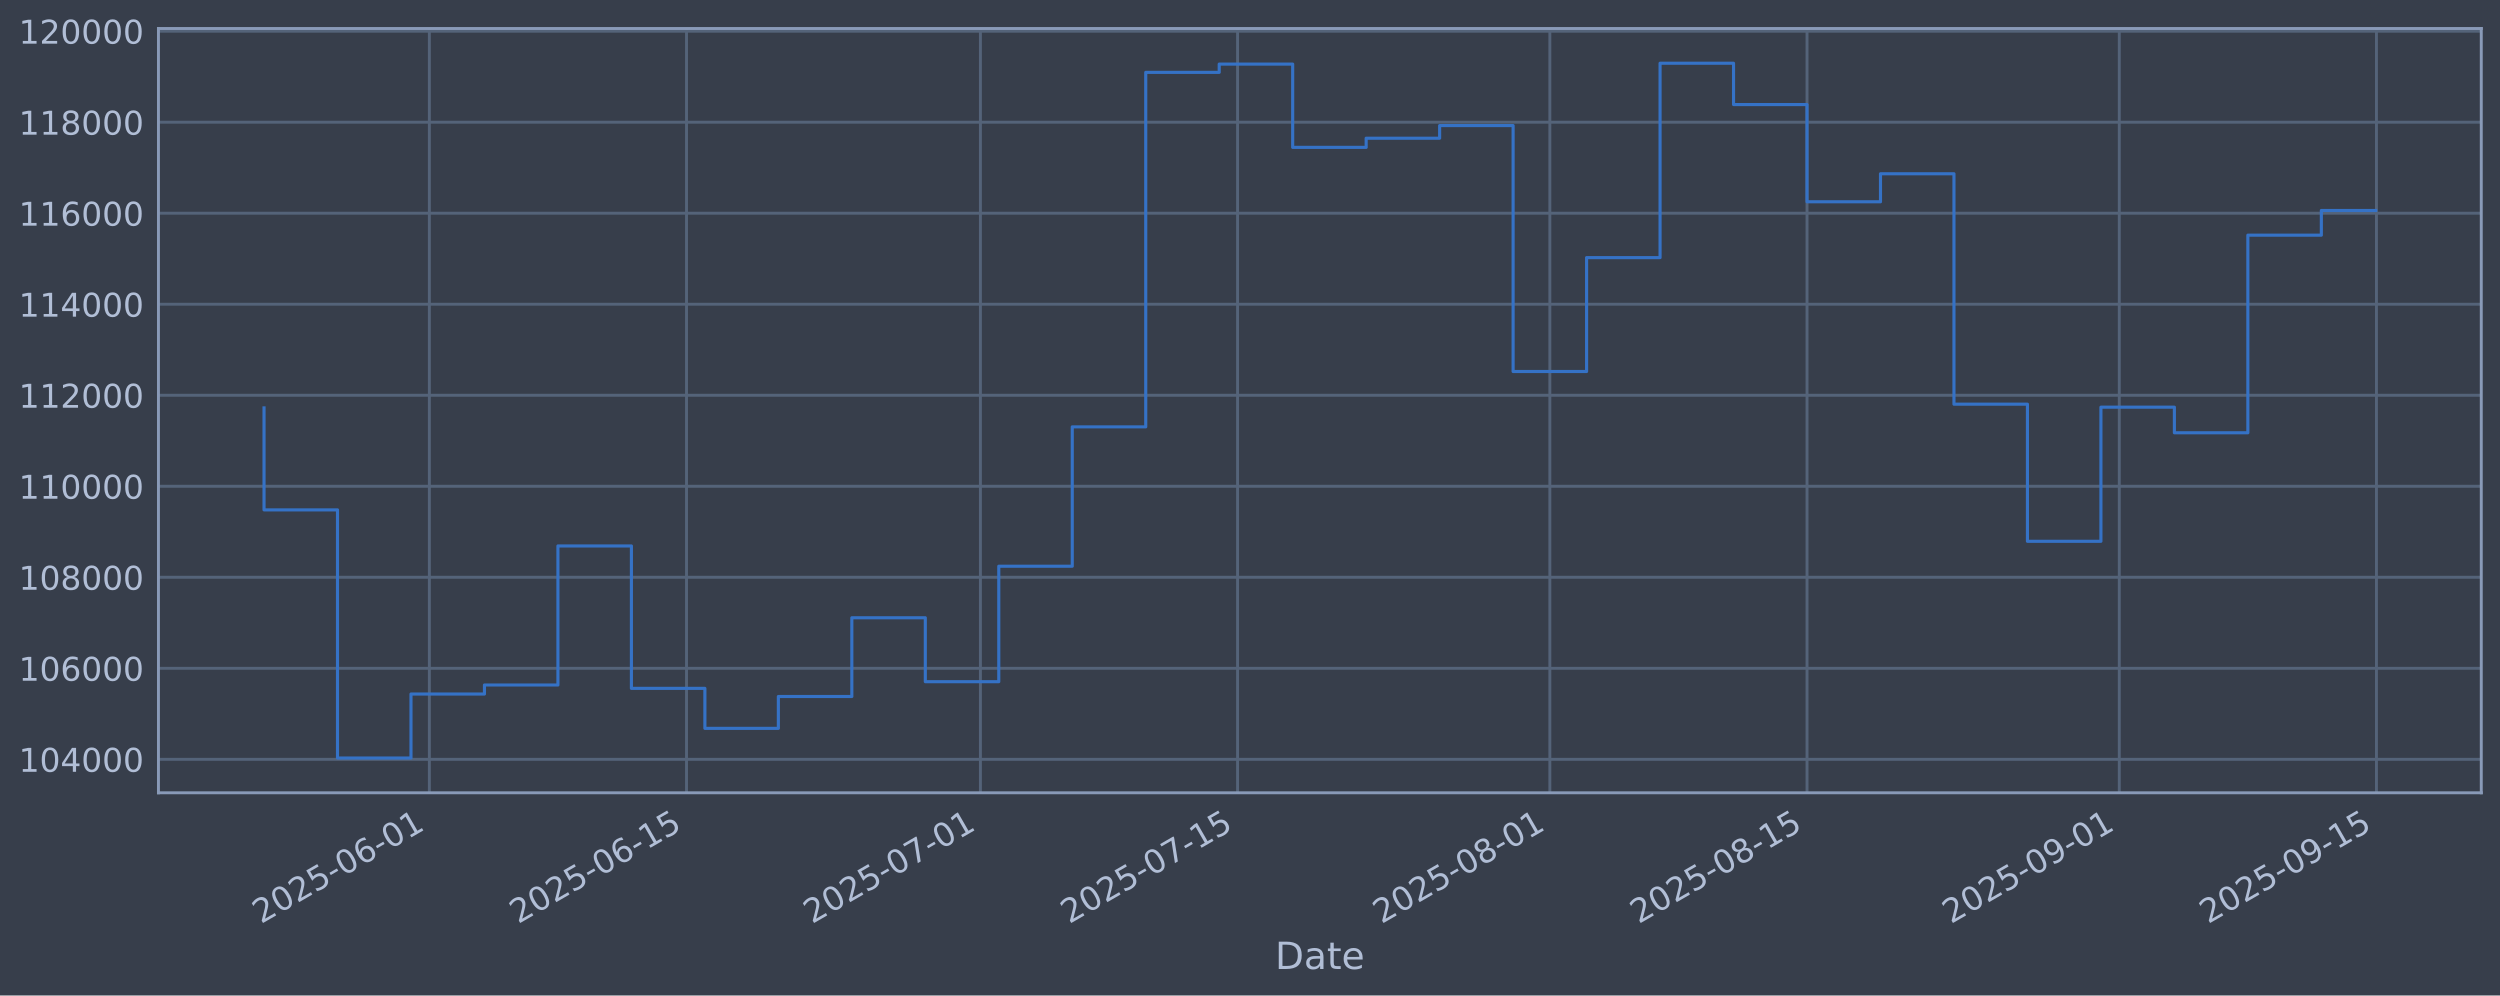
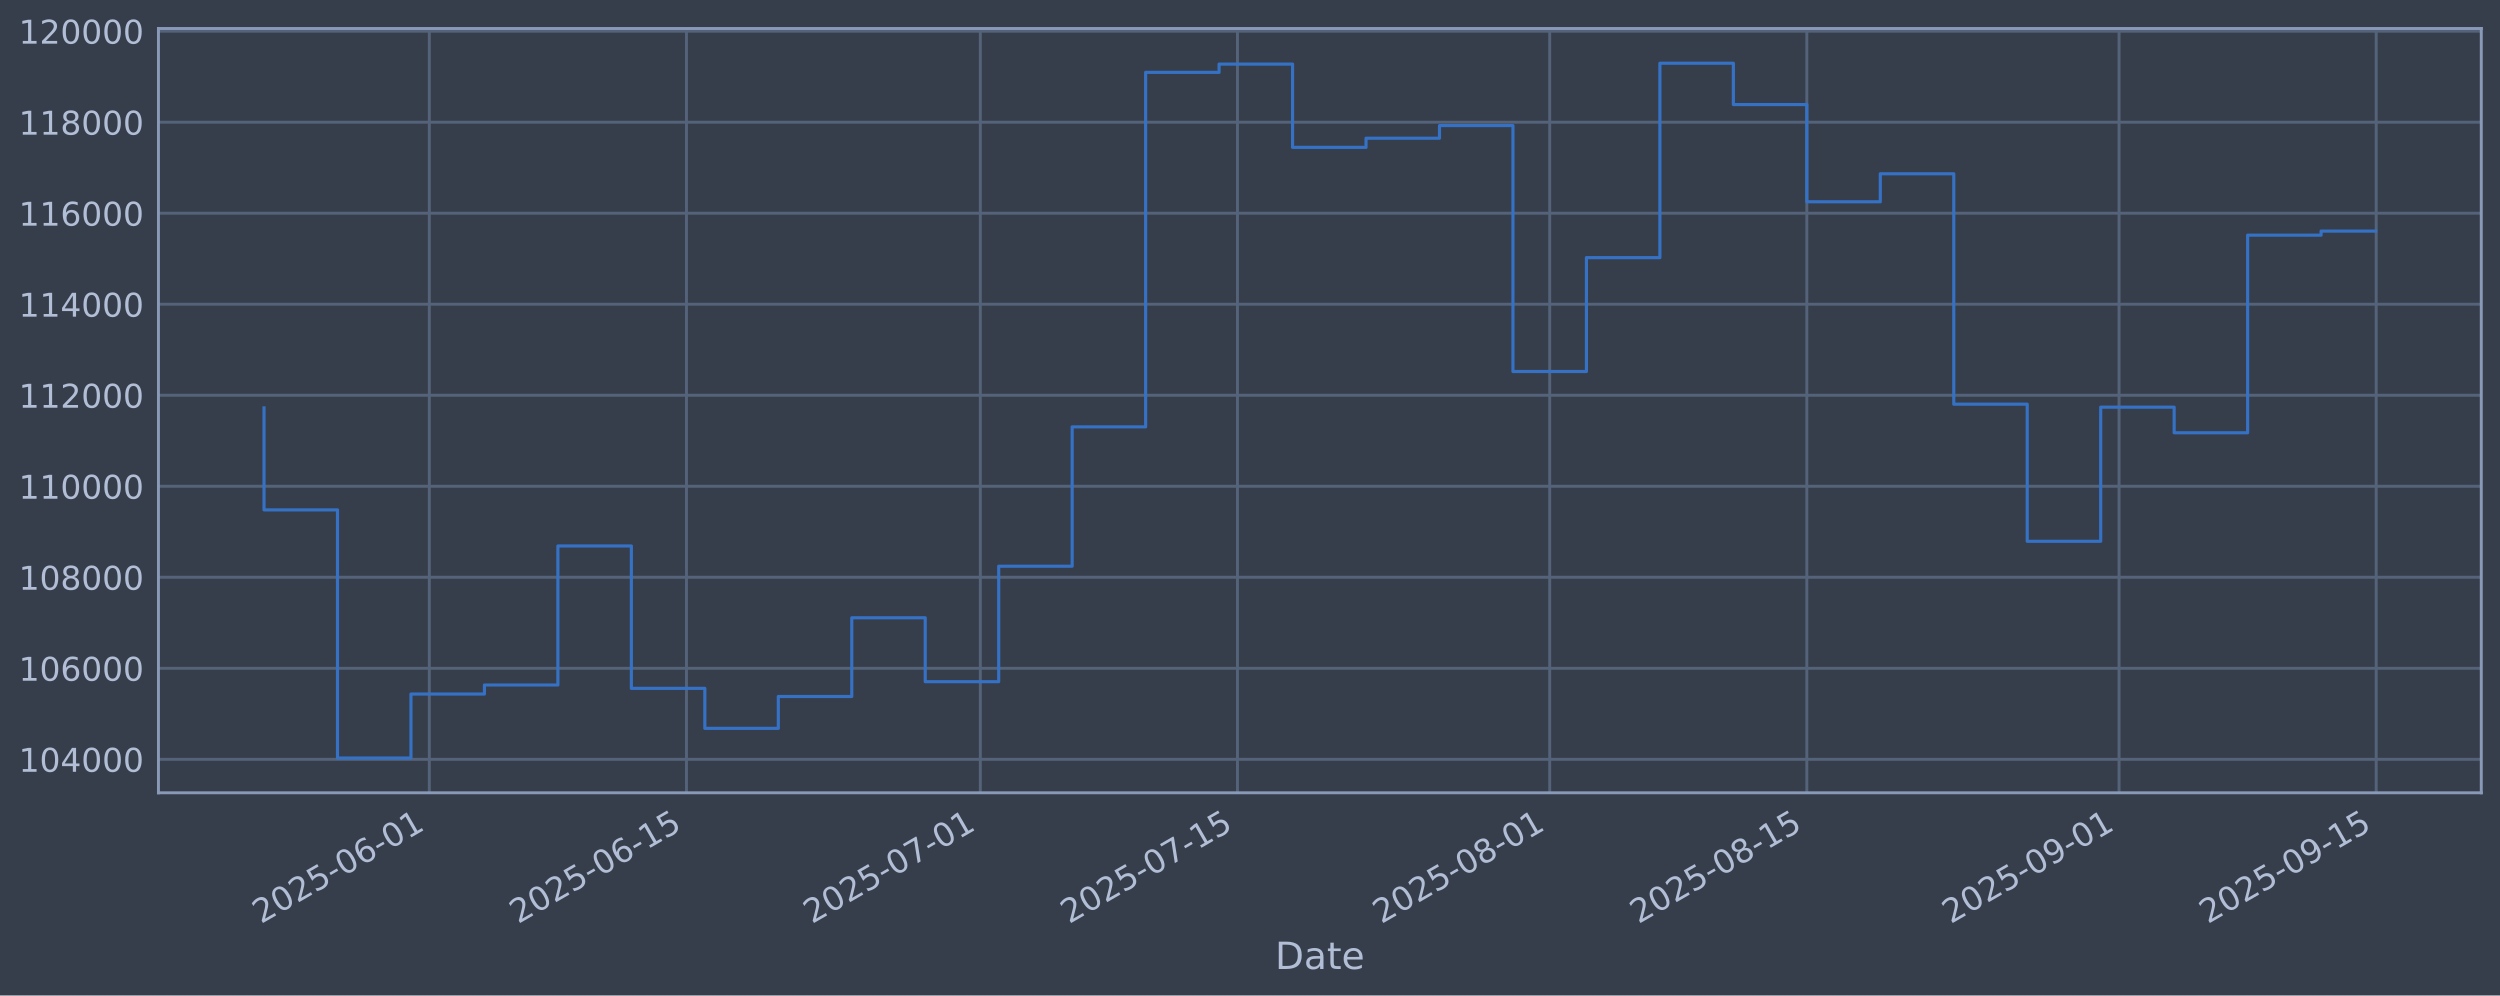
<svg xmlns="http://www.w3.org/2000/svg" xmlns:xlink="http://www.w3.org/1999/xlink" width="960.9pt" height="382.628pt" viewBox="0 0 960.9 382.628" version="1.1">
  <defs>
    <style type="text/css">*{stroke-linejoin: round; stroke-linecap: butt}</style>
  </defs>
  <g id="figure_1">
    <g id="patch_1">
      <path d="M 0 382.628  L 960.9 382.628  L 960.9 0  L 0 0  z " style="fill: #373e4b" />
    </g>
    <g id="axes_1">
      <g id="patch_2">
        <path d="M 60.901 304.718  L 953.701 304.718  L 953.701 10.958  L 60.901 10.958  z " style="fill: #373e4b" />
      </g>
      <g id="matplotlib.axis_1">
        <g id="xtick_1">
          <g id="line2d_1">
-             <path d="M 165.025 304.718  L 165.025 10.958  " clip-path="url(#pcc85b81c69)" style="fill: none; stroke: #546379; stroke-width: 1.12; stroke-linecap: square" />
+             <path d="M 165.017 304.718  L 165.017 10.958  " clip-path="url(#p0f2eb97b50)" style="fill: none; stroke: #546379; stroke-width: 1.12; stroke-linecap: square" />
          </g>
          <g id="line2d_2" />
          <g id="text_1">
-             <g style="fill: #b1bed6" transform="translate(100.299 355.2226) rotate(-30) scale(0.126 -0.126)">
+             <g style="fill: #b1bed6" transform="translate(100.2915 355.2226) rotate(-30) scale(0.126 -0.126)">
              <defs>
                <path id="DejaVuSans-32" d="M 1228 531  L 3431 531  L 3431 0  L 469 0  L 469 531  Q 828 903 1448 1529  Q 2069 2156 2228 2338  Q 2531 2678 2651 2914  Q 2772 3150 2772 3378  Q 2772 3750 2511 3984  Q 2250 4219 1831 4219  Q 1534 4219 1204 4116  Q 875 4013 500 3803  L 500 4441  Q 881 4594 1212 4672  Q 1544 4750 1819 4750  Q 2544 4750 2975 4387  Q 3406 4025 3406 3419  Q 3406 3131 3298 2873  Q 3191 2616 2906 2266  Q 2828 2175 2409 1742  Q 1991 1309 1228 531  z " transform="scale(0.015625)" />
                <path id="DejaVuSans-30" d="M 2034 4250  Q 1547 4250 1301 3770  Q 1056 3291 1056 2328  Q 1056 1369 1301 889  Q 1547 409 2034 409  Q 2525 409 2770 889  Q 3016 1369 3016 2328  Q 3016 3291 2770 3770  Q 2525 4250 2034 4250  z M 2034 4750  Q 2819 4750 3233 4129  Q 3647 3509 3647 2328  Q 3647 1150 3233 529  Q 2819 -91 2034 -91  Q 1250 -91 836 529  Q 422 1150 422 2328  Q 422 3509 836 4129  Q 1250 4750 2034 4750  z " transform="scale(0.015625)" />
                <path id="DejaVuSans-35" d="M 691 4666  L 3169 4666  L 3169 4134  L 1269 4134  L 1269 2991  Q 1406 3038 1543 3061  Q 1681 3084 1819 3084  Q 2600 3084 3056 2656  Q 3513 2228 3513 1497  Q 3513 744 3044 326  Q 2575 -91 1722 -91  Q 1428 -91 1123 -41  Q 819 9 494 109  L 494 744  Q 775 591 1075 516  Q 1375 441 1709 441  Q 2250 441 2565 725  Q 2881 1009 2881 1497  Q 2881 1984 2565 2268  Q 2250 2553 1709 2553  Q 1456 2553 1204 2497  Q 953 2441 691 2322  L 691 4666  z " transform="scale(0.015625)" />
                <path id="DejaVuSans-2d" d="M 313 2009  L 1997 2009  L 1997 1497  L 313 1497  L 313 2009  z " transform="scale(0.015625)" />
                <path id="DejaVuSans-36" d="M 2113 2584  Q 1688 2584 1439 2293  Q 1191 2003 1191 1497  Q 1191 994 1439 701  Q 1688 409 2113 409  Q 2538 409 2786 701  Q 3034 994 3034 1497  Q 3034 2003 2786 2293  Q 2538 2584 2113 2584  z M 3366 4563  L 3366 3988  Q 3128 4100 2886 4159  Q 2644 4219 2406 4219  Q 1781 4219 1451 3797  Q 1122 3375 1075 2522  Q 1259 2794 1537 2939  Q 1816 3084 2150 3084  Q 2853 3084 3261 2657  Q 3669 2231 3669 1497  Q 3669 778 3244 343  Q 2819 -91 2113 -91  Q 1303 -91 875 529  Q 447 1150 447 2328  Q 447 3434 972 4092  Q 1497 4750 2381 4750  Q 2619 4750 2861 4703  Q 3103 4656 3366 4563  z " transform="scale(0.015625)" />
                <path id="DejaVuSans-31" d="M 794 531  L 1825 531  L 1825 4091  L 703 3866  L 703 4441  L 1819 4666  L 2450 4666  L 2450 531  L 3481 531  L 3481 0  L 794 0  L 794 531  z " transform="scale(0.015625)" />
              </defs>
              <use xlink:href="#DejaVuSans-32" />
              <use xlink:href="#DejaVuSans-30" transform="translate(63.62305 0)" />
              <use xlink:href="#DejaVuSans-32" transform="translate(127.2461 0)" />
              <use xlink:href="#DejaVuSans-35" transform="translate(190.8691 0)" />
              <use xlink:href="#DejaVuSans-2d" transform="translate(254.4922 0)" />
              <use xlink:href="#DejaVuSans-30" transform="translate(290.5762 0)" />
              <use xlink:href="#DejaVuSans-36" transform="translate(354.1992 0)" />
              <use xlink:href="#DejaVuSans-2d" transform="translate(417.8223 0)" />
              <use xlink:href="#DejaVuSans-30" transform="translate(453.9062 0)" />
              <use xlink:href="#DejaVuSans-31" transform="translate(517.5293 0)" />
            </g>
          </g>
        </g>
        <g id="xtick_2">
          <g id="line2d_3">
-             <path d="M 263.868 304.718  L 263.868 10.958  " clip-path="url(#pcc85b81c69)" style="fill: none; stroke: #546379; stroke-width: 1.12; stroke-linecap: square" />
+             <path d="M 263.849 304.718  L 263.849 10.958  " clip-path="url(#p0f2eb97b50)" style="fill: none; stroke: #546379; stroke-width: 1.12; stroke-linecap: square" />
          </g>
          <g id="line2d_4" />
          <g id="text_2">
-             <g style="fill: #b1bed6" transform="translate(199.1424 355.2226) rotate(-30) scale(0.126 -0.126)">
+             <g style="fill: #b1bed6" transform="translate(199.1232 355.2226) rotate(-30) scale(0.126 -0.126)">
              <use xlink:href="#DejaVuSans-32" />
              <use xlink:href="#DejaVuSans-30" transform="translate(63.62305 0)" />
              <use xlink:href="#DejaVuSans-32" transform="translate(127.2461 0)" />
              <use xlink:href="#DejaVuSans-35" transform="translate(190.8691 0)" />
              <use xlink:href="#DejaVuSans-2d" transform="translate(254.4922 0)" />
              <use xlink:href="#DejaVuSans-30" transform="translate(290.5762 0)" />
              <use xlink:href="#DejaVuSans-36" transform="translate(354.1992 0)" />
              <use xlink:href="#DejaVuSans-2d" transform="translate(417.8223 0)" />
              <use xlink:href="#DejaVuSans-31" transform="translate(453.9062 0)" />
              <use xlink:href="#DejaVuSans-35" transform="translate(517.5293 0)" />
            </g>
          </g>
        </g>
        <g id="xtick_3">
          <g id="line2d_5">
-             <path d="M 376.832 304.718  L 376.832 10.958  " clip-path="url(#pcc85b81c69)" style="fill: none; stroke: #546379; stroke-width: 1.12; stroke-linecap: square" />
+             <path d="M 376.799 304.718  L 376.799 10.958  " clip-path="url(#p0f2eb97b50)" style="fill: none; stroke: #546379; stroke-width: 1.12; stroke-linecap: square" />
          </g>
          <g id="line2d_6" />
          <g id="text_3">
-             <g style="fill: #b1bed6" transform="translate(312.1063 355.2226) rotate(-30) scale(0.126 -0.126)">
+             <g style="fill: #b1bed6" transform="translate(312.0737 355.2226) rotate(-30) scale(0.126 -0.126)">
              <defs>
                <path id="DejaVuSans-37" d="M 525 4666  L 3525 4666  L 3525 4397  L 1831 0  L 1172 0  L 2766 4134  L 525 4134  L 525 4666  z " transform="scale(0.015625)" />
              </defs>
              <use xlink:href="#DejaVuSans-32" />
              <use xlink:href="#DejaVuSans-30" transform="translate(63.62305 0)" />
              <use xlink:href="#DejaVuSans-32" transform="translate(127.2461 0)" />
              <use xlink:href="#DejaVuSans-35" transform="translate(190.8691 0)" />
              <use xlink:href="#DejaVuSans-2d" transform="translate(254.4922 0)" />
              <use xlink:href="#DejaVuSans-30" transform="translate(290.5762 0)" />
              <use xlink:href="#DejaVuSans-37" transform="translate(354.1992 0)" />
              <use xlink:href="#DejaVuSans-2d" transform="translate(417.8223 0)" />
              <use xlink:href="#DejaVuSans-30" transform="translate(453.9062 0)" />
              <use xlink:href="#DejaVuSans-31" transform="translate(517.5293 0)" />
            </g>
          </g>
        </g>
        <g id="xtick_4">
          <g id="line2d_7">
-             <path d="M 475.675 304.718  L 475.675 10.958  " clip-path="url(#pcc85b81c69)" style="fill: none; stroke: #546379; stroke-width: 1.12; stroke-linecap: square" />
+             <path d="M 475.631 304.718  L 475.631 10.958  " clip-path="url(#p0f2eb97b50)" style="fill: none; stroke: #546379; stroke-width: 1.12; stroke-linecap: square" />
          </g>
          <g id="line2d_8" />
          <g id="text_4">
-             <g style="fill: #b1bed6" transform="translate(410.9497 355.2226) rotate(-30) scale(0.126 -0.126)">
+             <g style="fill: #b1bed6" transform="translate(410.9054 355.2226) rotate(-30) scale(0.126 -0.126)">
              <use xlink:href="#DejaVuSans-32" />
              <use xlink:href="#DejaVuSans-30" transform="translate(63.62305 0)" />
              <use xlink:href="#DejaVuSans-32" transform="translate(127.2461 0)" />
              <use xlink:href="#DejaVuSans-35" transform="translate(190.8691 0)" />
              <use xlink:href="#DejaVuSans-2d" transform="translate(254.4922 0)" />
              <use xlink:href="#DejaVuSans-30" transform="translate(290.5762 0)" />
              <use xlink:href="#DejaVuSans-37" transform="translate(354.1992 0)" />
              <use xlink:href="#DejaVuSans-2d" transform="translate(417.8223 0)" />
              <use xlink:href="#DejaVuSans-31" transform="translate(453.9062 0)" />
              <use xlink:href="#DejaVuSans-35" transform="translate(517.5293 0)" />
            </g>
          </g>
        </g>
        <g id="xtick_5">
          <g id="line2d_9">
-             <path d="M 595.699 304.718  L 595.699 10.958  " clip-path="url(#pcc85b81c69)" style="fill: none; stroke: #546379; stroke-width: 1.12; stroke-linecap: square" />
+             <path d="M 595.641 304.718  L 595.641 10.958  " clip-path="url(#p0f2eb97b50)" style="fill: none; stroke: #546379; stroke-width: 1.12; stroke-linecap: square" />
          </g>
          <g id="line2d_10" />
          <g id="text_5">
-             <g style="fill: #b1bed6" transform="translate(530.9739 355.2226) rotate(-30) scale(0.126 -0.126)">
+             <g style="fill: #b1bed6" transform="translate(530.9153 355.2226) rotate(-30) scale(0.126 -0.126)">
              <defs>
                <path id="DejaVuSans-38" d="M 2034 2216  Q 1584 2216 1326 1975  Q 1069 1734 1069 1313  Q 1069 891 1326 650  Q 1584 409 2034 409  Q 2484 409 2743 651  Q 3003 894 3003 1313  Q 3003 1734 2745 1975  Q 2488 2216 2034 2216  z M 1403 2484  Q 997 2584 770 2862  Q 544 3141 544 3541  Q 544 4100 942 4425  Q 1341 4750 2034 4750  Q 2731 4750 3128 4425  Q 3525 4100 3525 3541  Q 3525 3141 3298 2862  Q 3072 2584 2669 2484  Q 3125 2378 3379 2068  Q 3634 1759 3634 1313  Q 3634 634 3220 271  Q 2806 -91 2034 -91  Q 1263 -91 848 271  Q 434 634 434 1313  Q 434 1759 690 2068  Q 947 2378 1403 2484  z M 1172 3481  Q 1172 3119 1398 2916  Q 1625 2713 2034 2713  Q 2441 2713 2670 2916  Q 2900 3119 2900 3481  Q 2900 3844 2670 4047  Q 2441 4250 2034 4250  Q 1625 4250 1398 4047  Q 1172 3844 1172 3481  z " transform="scale(0.015625)" />
              </defs>
              <use xlink:href="#DejaVuSans-32" />
              <use xlink:href="#DejaVuSans-30" transform="translate(63.62305 0)" />
              <use xlink:href="#DejaVuSans-32" transform="translate(127.2461 0)" />
              <use xlink:href="#DejaVuSans-35" transform="translate(190.8691 0)" />
              <use xlink:href="#DejaVuSans-2d" transform="translate(254.4922 0)" />
              <use xlink:href="#DejaVuSans-30" transform="translate(290.5762 0)" />
              <use xlink:href="#DejaVuSans-38" transform="translate(354.1992 0)" />
              <use xlink:href="#DejaVuSans-2d" transform="translate(417.8223 0)" />
              <use xlink:href="#DejaVuSans-30" transform="translate(453.9062 0)" />
              <use xlink:href="#DejaVuSans-31" transform="translate(517.5293 0)" />
            </g>
          </g>
        </g>
        <g id="xtick_6">
          <g id="line2d_11">
-             <path d="M 694.543 304.718  L 694.543 10.958  " clip-path="url(#pcc85b81c69)" style="fill: none; stroke: #546379; stroke-width: 1.12; stroke-linecap: square" />
+             <path d="M 694.473 304.718  L 694.473 10.958  " clip-path="url(#p0f2eb97b50)" style="fill: none; stroke: #546379; stroke-width: 1.12; stroke-linecap: square" />
          </g>
          <g id="line2d_12" />
          <g id="text_6">
-             <g style="fill: #b1bed6" transform="translate(629.8173 355.2226) rotate(-30) scale(0.126 -0.126)">
+             <g style="fill: #b1bed6" transform="translate(629.747 355.2226) rotate(-30) scale(0.126 -0.126)">
              <use xlink:href="#DejaVuSans-32" />
              <use xlink:href="#DejaVuSans-30" transform="translate(63.62305 0)" />
              <use xlink:href="#DejaVuSans-32" transform="translate(127.2461 0)" />
              <use xlink:href="#DejaVuSans-35" transform="translate(190.8691 0)" />
              <use xlink:href="#DejaVuSans-2d" transform="translate(254.4922 0)" />
              <use xlink:href="#DejaVuSans-30" transform="translate(290.5762 0)" />
              <use xlink:href="#DejaVuSans-38" transform="translate(354.1992 0)" />
              <use xlink:href="#DejaVuSans-2d" transform="translate(417.8223 0)" />
              <use xlink:href="#DejaVuSans-31" transform="translate(453.9062 0)" />
              <use xlink:href="#DejaVuSans-35" transform="translate(517.5293 0)" />
            </g>
          </g>
        </g>
        <g id="xtick_7">
          <g id="line2d_13">
-             <path d="M 814.567 304.718  L 814.567 10.958  " clip-path="url(#pcc85b81c69)" style="fill: none; stroke: #546379; stroke-width: 1.12; stroke-linecap: square" />
+             <path d="M 814.482 304.718  L 814.482 10.958  " clip-path="url(#p0f2eb97b50)" style="fill: none; stroke: #546379; stroke-width: 1.12; stroke-linecap: square" />
          </g>
          <g id="line2d_14" />
          <g id="text_7">
-             <g style="fill: #b1bed6" transform="translate(749.8414 355.2226) rotate(-30) scale(0.126 -0.126)">
+             <g style="fill: #b1bed6" transform="translate(749.757 355.2226) rotate(-30) scale(0.126 -0.126)">
              <defs>
                <path id="DejaVuSans-39" d="M 703 97  L 703 672  Q 941 559 1184 500  Q 1428 441 1663 441  Q 2288 441 2617 861  Q 2947 1281 2994 2138  Q 2813 1869 2534 1725  Q 2256 1581 1919 1581  Q 1219 1581 811 2004  Q 403 2428 403 3163  Q 403 3881 828 4315  Q 1253 4750 1959 4750  Q 2769 4750 3195 4129  Q 3622 3509 3622 2328  Q 3622 1225 3098 567  Q 2575 -91 1691 -91  Q 1453 -91 1209 -44  Q 966 3 703 97  z M 1959 2075  Q 2384 2075 2632 2365  Q 2881 2656 2881 3163  Q 2881 3666 2632 3958  Q 2384 4250 1959 4250  Q 1534 4250 1286 3958  Q 1038 3666 1038 3163  Q 1038 2656 1286 2365  Q 1534 2075 1959 2075  z " transform="scale(0.015625)" />
              </defs>
              <use xlink:href="#DejaVuSans-32" />
              <use xlink:href="#DejaVuSans-30" transform="translate(63.62305 0)" />
              <use xlink:href="#DejaVuSans-32" transform="translate(127.2461 0)" />
              <use xlink:href="#DejaVuSans-35" transform="translate(190.8691 0)" />
              <use xlink:href="#DejaVuSans-2d" transform="translate(254.4922 0)" />
              <use xlink:href="#DejaVuSans-30" transform="translate(290.5762 0)" />
              <use xlink:href="#DejaVuSans-39" transform="translate(354.1992 0)" />
              <use xlink:href="#DejaVuSans-2d" transform="translate(417.8223 0)" />
              <use xlink:href="#DejaVuSans-30" transform="translate(453.9062 0)" />
              <use xlink:href="#DejaVuSans-31" transform="translate(517.5293 0)" />
            </g>
          </g>
        </g>
        <g id="xtick_8">
          <g id="line2d_15">
-             <path d="M 913.41 304.718  L 913.41 10.958  " clip-path="url(#pcc85b81c69)" style="fill: none; stroke: #546379; stroke-width: 1.12; stroke-linecap: square" />
+             <path d="M 913.314 304.718  L 913.314 10.958  " clip-path="url(#p0f2eb97b50)" style="fill: none; stroke: #546379; stroke-width: 1.12; stroke-linecap: square" />
          </g>
          <g id="line2d_16" />
          <g id="text_8">
-             <g style="fill: #b1bed6" transform="translate(848.6848 355.2226) rotate(-30) scale(0.126 -0.126)">
+             <g style="fill: #b1bed6" transform="translate(848.5887 355.2226) rotate(-30) scale(0.126 -0.126)">
              <use xlink:href="#DejaVuSans-32" />
              <use xlink:href="#DejaVuSans-30" transform="translate(63.62305 0)" />
              <use xlink:href="#DejaVuSans-32" transform="translate(127.2461 0)" />
              <use xlink:href="#DejaVuSans-35" transform="translate(190.8691 0)" />
              <use xlink:href="#DejaVuSans-2d" transform="translate(254.4922 0)" />
              <use xlink:href="#DejaVuSans-30" transform="translate(290.5762 0)" />
              <use xlink:href="#DejaVuSans-39" transform="translate(354.1992 0)" />
              <use xlink:href="#DejaVuSans-2d" transform="translate(417.8223 0)" />
              <use xlink:href="#DejaVuSans-31" transform="translate(453.9062 0)" />
              <use xlink:href="#DejaVuSans-35" transform="translate(517.5293 0)" />
            </g>
          </g>
        </g>
        <g id="text_9">
          <g style="fill: #b1bed6" transform="translate(490.0914 372.4337) scale(0.144 -0.144)">
            <defs>
              <path id="DejaVuSans-44" d="M 1259 4147  L 1259 519  L 2022 519  Q 2988 519 3436 956  Q 3884 1394 3884 2338  Q 3884 3275 3436 3711  Q 2988 4147 2022 4147  L 1259 4147  z M 628 4666  L 1925 4666  Q 3281 4666 3915 4102  Q 4550 3538 4550 2338  Q 4550 1131 3912 565  Q 3275 0 1925 0  L 628 0  L 628 4666  z " transform="scale(0.015625)" />
              <path id="DejaVuSans-61" d="M 2194 1759  Q 1497 1759 1228 1600  Q 959 1441 959 1056  Q 959 750 1161 570  Q 1363 391 1709 391  Q 2188 391 2477 730  Q 2766 1069 2766 1631  L 2766 1759  L 2194 1759  z M 3341 1997  L 3341 0  L 2766 0  L 2766 531  Q 2569 213 2275 61  Q 1981 -91 1556 -91  Q 1019 -91 701 211  Q 384 513 384 1019  Q 384 1609 779 1909  Q 1175 2209 1959 2209  L 2766 2209  L 2766 2266  Q 2766 2663 2505 2880  Q 2244 3097 1772 3097  Q 1472 3097 1187 3025  Q 903 2953 641 2809  L 641 3341  Q 956 3463 1253 3523  Q 1550 3584 1831 3584  Q 2591 3584 2966 3190  Q 3341 2797 3341 1997  z " transform="scale(0.015625)" />
              <path id="DejaVuSans-74" d="M 1172 4494  L 1172 3500  L 2356 3500  L 2356 3053  L 1172 3053  L 1172 1153  Q 1172 725 1289 603  Q 1406 481 1766 481  L 2356 481  L 2356 0  L 1766 0  Q 1100 0 847 248  Q 594 497 594 1153  L 594 3053  L 172 3053  L 172 3500  L 594 3500  L 594 4494  L 1172 4494  z " transform="scale(0.015625)" />
              <path id="DejaVuSans-65" d="M 3597 1894  L 3597 1613  L 953 1613  Q 991 1019 1311 708  Q 1631 397 2203 397  Q 2534 397 2845 478  Q 3156 559 3463 722  L 3463 178  Q 3153 47 2828 -22  Q 2503 -91 2169 -91  Q 1331 -91 842 396  Q 353 884 353 1716  Q 353 2575 817 3079  Q 1281 3584 2069 3584  Q 2775 3584 3186 3129  Q 3597 2675 3597 1894  z M 3022 2063  Q 3016 2534 2758 2815  Q 2500 3097 2075 3097  Q 1594 3097 1305 2825  Q 1016 2553 972 2059  L 3022 2063  z " transform="scale(0.015625)" />
            </defs>
            <use xlink:href="#DejaVuSans-44" />
            <use xlink:href="#DejaVuSans-61" transform="translate(77.00195 0)" />
            <use xlink:href="#DejaVuSans-74" transform="translate(138.2812 0)" />
            <use xlink:href="#DejaVuSans-65" transform="translate(177.4902 0)" />
          </g>
        </g>
      </g>
      <g id="matplotlib.axis_2">
        <g id="ytick_1">
          <g id="line2d_17">
-             <path d="M 60.901 291.85  L 953.701 291.85  " clip-path="url(#pcc85b81c69)" style="fill: none; stroke: #546379; stroke-width: 1.12; stroke-linecap: square" />
+             <path d="M 60.901 291.85  L 953.701 291.85  " clip-path="url(#p0f2eb97b50)" style="fill: none; stroke: #546379; stroke-width: 1.12; stroke-linecap: square" />
          </g>
          <g id="line2d_18" />
          <g id="text_10">
            <g style="fill: #b1bed6" transform="translate(7.2 296.6367) scale(0.126 -0.126)">
              <defs>
                <path id="DejaVuSans-34" d="M 2419 4116  L 825 1625  L 2419 1625  L 2419 4116  z M 2253 4666  L 3047 4666  L 3047 1625  L 3713 1625  L 3713 1100  L 3047 1100  L 3047 0  L 2419 0  L 2419 1100  L 313 1100  L 313 1709  L 2253 4666  z " transform="scale(0.015625)" />
              </defs>
              <use xlink:href="#DejaVuSans-31" />
              <use xlink:href="#DejaVuSans-30" transform="translate(63.62305 0)" />
              <use xlink:href="#DejaVuSans-34" transform="translate(127.2461 0)" />
              <use xlink:href="#DejaVuSans-30" transform="translate(190.8691 0)" />
              <use xlink:href="#DejaVuSans-30" transform="translate(254.4922 0)" />
              <use xlink:href="#DejaVuSans-30" transform="translate(318.1152 0)" />
            </g>
          </g>
        </g>
        <g id="ytick_2">
          <g id="line2d_19">
-             <path d="M 60.901 256.867  L 953.701 256.867  " clip-path="url(#pcc85b81c69)" style="fill: none; stroke: #546379; stroke-width: 1.12; stroke-linecap: square" />
+             <path d="M 60.901 256.867  L 953.701 256.867  " clip-path="url(#p0f2eb97b50)" style="fill: none; stroke: #546379; stroke-width: 1.12; stroke-linecap: square" />
          </g>
          <g id="line2d_20" />
          <g id="text_11">
            <g style="fill: #b1bed6" transform="translate(7.2 261.6538) scale(0.126 -0.126)">
              <use xlink:href="#DejaVuSans-31" />
              <use xlink:href="#DejaVuSans-30" transform="translate(63.62305 0)" />
              <use xlink:href="#DejaVuSans-36" transform="translate(127.2461 0)" />
              <use xlink:href="#DejaVuSans-30" transform="translate(190.8691 0)" />
              <use xlink:href="#DejaVuSans-30" transform="translate(254.4922 0)" />
              <use xlink:href="#DejaVuSans-30" transform="translate(318.1152 0)" />
            </g>
          </g>
        </g>
        <g id="ytick_3">
          <g id="line2d_21">
-             <path d="M 60.901 221.884  L 953.701 221.884  " clip-path="url(#pcc85b81c69)" style="fill: none; stroke: #546379; stroke-width: 1.12; stroke-linecap: square" />
+             <path d="M 60.901 221.884  L 953.701 221.884  " clip-path="url(#p0f2eb97b50)" style="fill: none; stroke: #546379; stroke-width: 1.12; stroke-linecap: square" />
          </g>
          <g id="line2d_22" />
          <g id="text_12">
            <g style="fill: #b1bed6" transform="translate(7.2 226.671) scale(0.126 -0.126)">
              <use xlink:href="#DejaVuSans-31" />
              <use xlink:href="#DejaVuSans-30" transform="translate(63.62305 0)" />
              <use xlink:href="#DejaVuSans-38" transform="translate(127.2461 0)" />
              <use xlink:href="#DejaVuSans-30" transform="translate(190.8691 0)" />
              <use xlink:href="#DejaVuSans-30" transform="translate(254.4922 0)" />
              <use xlink:href="#DejaVuSans-30" transform="translate(318.1152 0)" />
            </g>
          </g>
        </g>
        <g id="ytick_4">
          <g id="line2d_23">
-             <path d="M 60.901 186.901  L 953.701 186.901  " clip-path="url(#pcc85b81c69)" style="fill: none; stroke: #546379; stroke-width: 1.12; stroke-linecap: square" />
+             <path d="M 60.901 186.901  L 953.701 186.901  " clip-path="url(#p0f2eb97b50)" style="fill: none; stroke: #546379; stroke-width: 1.12; stroke-linecap: square" />
          </g>
          <g id="line2d_24" />
          <g id="text_13">
            <g style="fill: #b1bed6" transform="translate(7.2 191.6882) scale(0.126 -0.126)">
              <use xlink:href="#DejaVuSans-31" />
              <use xlink:href="#DejaVuSans-31" transform="translate(63.62305 0)" />
              <use xlink:href="#DejaVuSans-30" transform="translate(127.2461 0)" />
              <use xlink:href="#DejaVuSans-30" transform="translate(190.8691 0)" />
              <use xlink:href="#DejaVuSans-30" transform="translate(254.4922 0)" />
              <use xlink:href="#DejaVuSans-30" transform="translate(318.1152 0)" />
            </g>
          </g>
        </g>
        <g id="ytick_5">
          <g id="line2d_25">
-             <path d="M 60.901 151.918  L 953.701 151.918  " clip-path="url(#pcc85b81c69)" style="fill: none; stroke: #546379; stroke-width: 1.12; stroke-linecap: square" />
+             <path d="M 60.901 151.918  L 953.701 151.918  " clip-path="url(#p0f2eb97b50)" style="fill: none; stroke: #546379; stroke-width: 1.12; stroke-linecap: square" />
          </g>
          <g id="line2d_26" />
          <g id="text_14">
            <g style="fill: #b1bed6" transform="translate(7.2 156.7053) scale(0.126 -0.126)">
              <use xlink:href="#DejaVuSans-31" />
              <use xlink:href="#DejaVuSans-31" transform="translate(63.62305 0)" />
              <use xlink:href="#DejaVuSans-32" transform="translate(127.2461 0)" />
              <use xlink:href="#DejaVuSans-30" transform="translate(190.8691 0)" />
              <use xlink:href="#DejaVuSans-30" transform="translate(254.4922 0)" />
              <use xlink:href="#DejaVuSans-30" transform="translate(318.1152 0)" />
            </g>
          </g>
        </g>
        <g id="ytick_6">
          <g id="line2d_27">
-             <path d="M 60.901 116.936  L 953.701 116.936  " clip-path="url(#pcc85b81c69)" style="fill: none; stroke: #546379; stroke-width: 1.12; stroke-linecap: square" />
+             <path d="M 60.901 116.936  L 953.701 116.936  " clip-path="url(#p0f2eb97b50)" style="fill: none; stroke: #546379; stroke-width: 1.12; stroke-linecap: square" />
          </g>
          <g id="line2d_28" />
          <g id="text_15">
            <g style="fill: #b1bed6" transform="translate(7.2 121.7225) scale(0.126 -0.126)">
              <use xlink:href="#DejaVuSans-31" />
              <use xlink:href="#DejaVuSans-31" transform="translate(63.62305 0)" />
              <use xlink:href="#DejaVuSans-34" transform="translate(127.2461 0)" />
              <use xlink:href="#DejaVuSans-30" transform="translate(190.8691 0)" />
              <use xlink:href="#DejaVuSans-30" transform="translate(254.4922 0)" />
              <use xlink:href="#DejaVuSans-30" transform="translate(318.1152 0)" />
            </g>
          </g>
        </g>
        <g id="ytick_7">
          <g id="line2d_29">
-             <path d="M 60.901 81.953  L 953.701 81.953  " clip-path="url(#pcc85b81c69)" style="fill: none; stroke: #546379; stroke-width: 1.12; stroke-linecap: square" />
+             <path d="M 60.901 81.953  L 953.701 81.953  " clip-path="url(#p0f2eb97b50)" style="fill: none; stroke: #546379; stroke-width: 1.12; stroke-linecap: square" />
          </g>
          <g id="line2d_30" />
          <g id="text_16">
            <g style="fill: #b1bed6" transform="translate(7.2 86.73969) scale(0.126 -0.126)">
              <use xlink:href="#DejaVuSans-31" />
              <use xlink:href="#DejaVuSans-31" transform="translate(63.62305 0)" />
              <use xlink:href="#DejaVuSans-36" transform="translate(127.2461 0)" />
              <use xlink:href="#DejaVuSans-30" transform="translate(190.8691 0)" />
              <use xlink:href="#DejaVuSans-30" transform="translate(254.4922 0)" />
              <use xlink:href="#DejaVuSans-30" transform="translate(318.1152 0)" />
            </g>
          </g>
        </g>
        <g id="ytick_8">
          <g id="line2d_31">
-             <path d="M 60.901 46.97  L 953.701 46.97  " clip-path="url(#pcc85b81c69)" style="fill: none; stroke: #546379; stroke-width: 1.12; stroke-linecap: square" />
+             <path d="M 60.901 46.97  L 953.701 46.97  " clip-path="url(#p0f2eb97b50)" style="fill: none; stroke: #546379; stroke-width: 1.12; stroke-linecap: square" />
          </g>
          <g id="line2d_32" />
          <g id="text_17">
            <g style="fill: #b1bed6" transform="translate(7.2 51.75686) scale(0.126 -0.126)">
              <use xlink:href="#DejaVuSans-31" />
              <use xlink:href="#DejaVuSans-31" transform="translate(63.62305 0)" />
              <use xlink:href="#DejaVuSans-38" transform="translate(127.2461 0)" />
              <use xlink:href="#DejaVuSans-30" transform="translate(190.8691 0)" />
              <use xlink:href="#DejaVuSans-30" transform="translate(254.4922 0)" />
              <use xlink:href="#DejaVuSans-30" transform="translate(318.1152 0)" />
            </g>
          </g>
        </g>
        <g id="ytick_9">
          <g id="line2d_33">
-             <path d="M 60.901 11.987  L 953.701 11.987  " clip-path="url(#pcc85b81c69)" style="fill: none; stroke: #546379; stroke-width: 1.12; stroke-linecap: square" />
+             <path d="M 60.901 11.987  L 953.701 11.987  " clip-path="url(#p0f2eb97b50)" style="fill: none; stroke: #546379; stroke-width: 1.12; stroke-linecap: square" />
          </g>
          <g id="line2d_34" />
          <g id="text_18">
            <g style="fill: #b1bed6" transform="translate(7.2 16.77403) scale(0.126 -0.126)">
              <use xlink:href="#DejaVuSans-31" />
              <use xlink:href="#DejaVuSans-32" transform="translate(63.62305 0)" />
              <use xlink:href="#DejaVuSans-30" transform="translate(127.2461 0)" />
              <use xlink:href="#DejaVuSans-30" transform="translate(190.8691 0)" />
              <use xlink:href="#DejaVuSans-30" transform="translate(254.4922 0)" />
              <use xlink:href="#DejaVuSans-30" transform="translate(318.1152 0)" />
            </g>
          </g>
        </g>
      </g>
      <g id="line2d_35">
-         <path d="M 101.482 156.778  L 101.482 195.974  L 129.723 195.974  L 129.723 291.366  L 157.964 291.366  L 157.964 266.759  L 186.205 266.759  L 186.205 263.286  L 214.446 263.286  L 214.446 209.841  L 242.687 209.841  L 242.687 264.586  L 270.928 264.586  L 270.928 279.95  L 299.169 279.95  L 299.169 267.706  L 327.41 267.706  L 327.41 237.446  L 355.651 237.446  L 355.651 262.012  L 383.892 262.012  L 383.892 217.631  L 412.133 217.631  L 412.133 164.07  L 440.374 164.07  L 440.374 27.81  L 468.615 27.81  L 468.615 24.636  L 496.856 24.636  L 496.856 56.646  L 525.097 56.646  L 525.097 53.121  L 553.338 53.121  L 553.338 48.272  L 581.579 48.272  L 581.579 142.793  L 609.82 142.793  L 609.82 99.016  L 638.061 99.016  L 638.061 24.311  L 666.302 24.311  L 666.302 40.185  L 694.543 40.185  L 694.543 77.56  L 722.784 77.56  L 722.784 66.788  L 751.025 66.788  L 751.025 155.356  L 779.266 155.356  L 779.266 208.052  L 807.507 208.052  L 807.507 156.509  L 835.748 156.509  L 835.748 166.341  L 863.989 166.341  L 863.989 90.389  L 892.23 90.389  L 892.23 80.897  L 913.119 80.897  " clip-path="url(#pcc85b81c69)" style="fill: none; stroke: #3572c6; stroke-width: 1.2; stroke-linecap: square" />
+         <path d="M 101.482 156.778  L 101.482 195.974  L 129.72 195.974  L 129.72 291.366  L 157.958 291.366  L 157.958 266.759  L 186.195 266.759  L 186.195 263.286  L 214.433 263.286  L 214.433 209.841  L 242.67 209.841  L 242.67 264.586  L 270.908 264.586  L 270.908 279.95  L 299.146 279.95  L 299.146 267.706  L 327.383 267.706  L 327.383 237.446  L 355.621 237.446  L 355.621 262.012  L 383.859 262.012  L 383.859 217.631  L 412.096 217.631  L 412.096 164.07  L 440.334 164.07  L 440.334 27.81  L 468.572 27.81  L 468.572 24.636  L 496.809 24.636  L 496.809 56.646  L 525.047 56.646  L 525.047 53.121  L 553.284 53.121  L 553.284 48.272  L 581.522 48.272  L 581.522 142.793  L 609.76 142.793  L 609.76 99.016  L 637.997 99.016  L 637.997 24.311  L 666.235 24.311  L 666.235 40.185  L 694.473 40.185  L 694.473 77.56  L 722.71 77.56  L 722.71 66.788  L 750.948 66.788  L 750.948 155.356  L 779.185 155.356  L 779.185 208.052  L 807.423 208.052  L 807.423 156.509  L 835.661 156.509  L 835.661 166.341  L 863.898 166.341  L 863.898 90.389  L 892.136 90.389  L 892.136 88.817  L 913.119 88.817  " clip-path="url(#p0f2eb97b50)" style="fill: none; stroke: #3572c6; stroke-width: 1.2; stroke-linecap: square" />
      </g>
      <g id="patch_3">
        <path d="M 60.901 304.718  L 60.901 10.958  " style="fill: none; stroke: #899ab8; stroke-width: 1.12; stroke-linejoin: miter; stroke-linecap: square" />
      </g>
      <g id="patch_4">
        <path d="M 953.701 304.718  L 953.701 10.958  " style="fill: none; stroke: #899ab8; stroke-width: 1.12; stroke-linejoin: miter; stroke-linecap: square" />
      </g>
      <g id="patch_5">
        <path d="M 60.901 304.718  L 953.701 304.718  " style="fill: none; stroke: #899ab8; stroke-width: 1.12; stroke-linejoin: miter; stroke-linecap: square" />
      </g>
      <g id="patch_6">
        <path d="M 60.901 10.958  L 953.701 10.958  " style="fill: none; stroke: #899ab8; stroke-width: 1.12; stroke-linejoin: miter; stroke-linecap: square" />
      </g>
    </g>
  </g>
  <defs>
-     <clipPath id="pcc85b81c69">
+     <clipPath id="p0f2eb97b50">
      <rect x="60.901" y="10.958" width="892.8" height="293.76" />
    </clipPath>
  </defs>
</svg>
